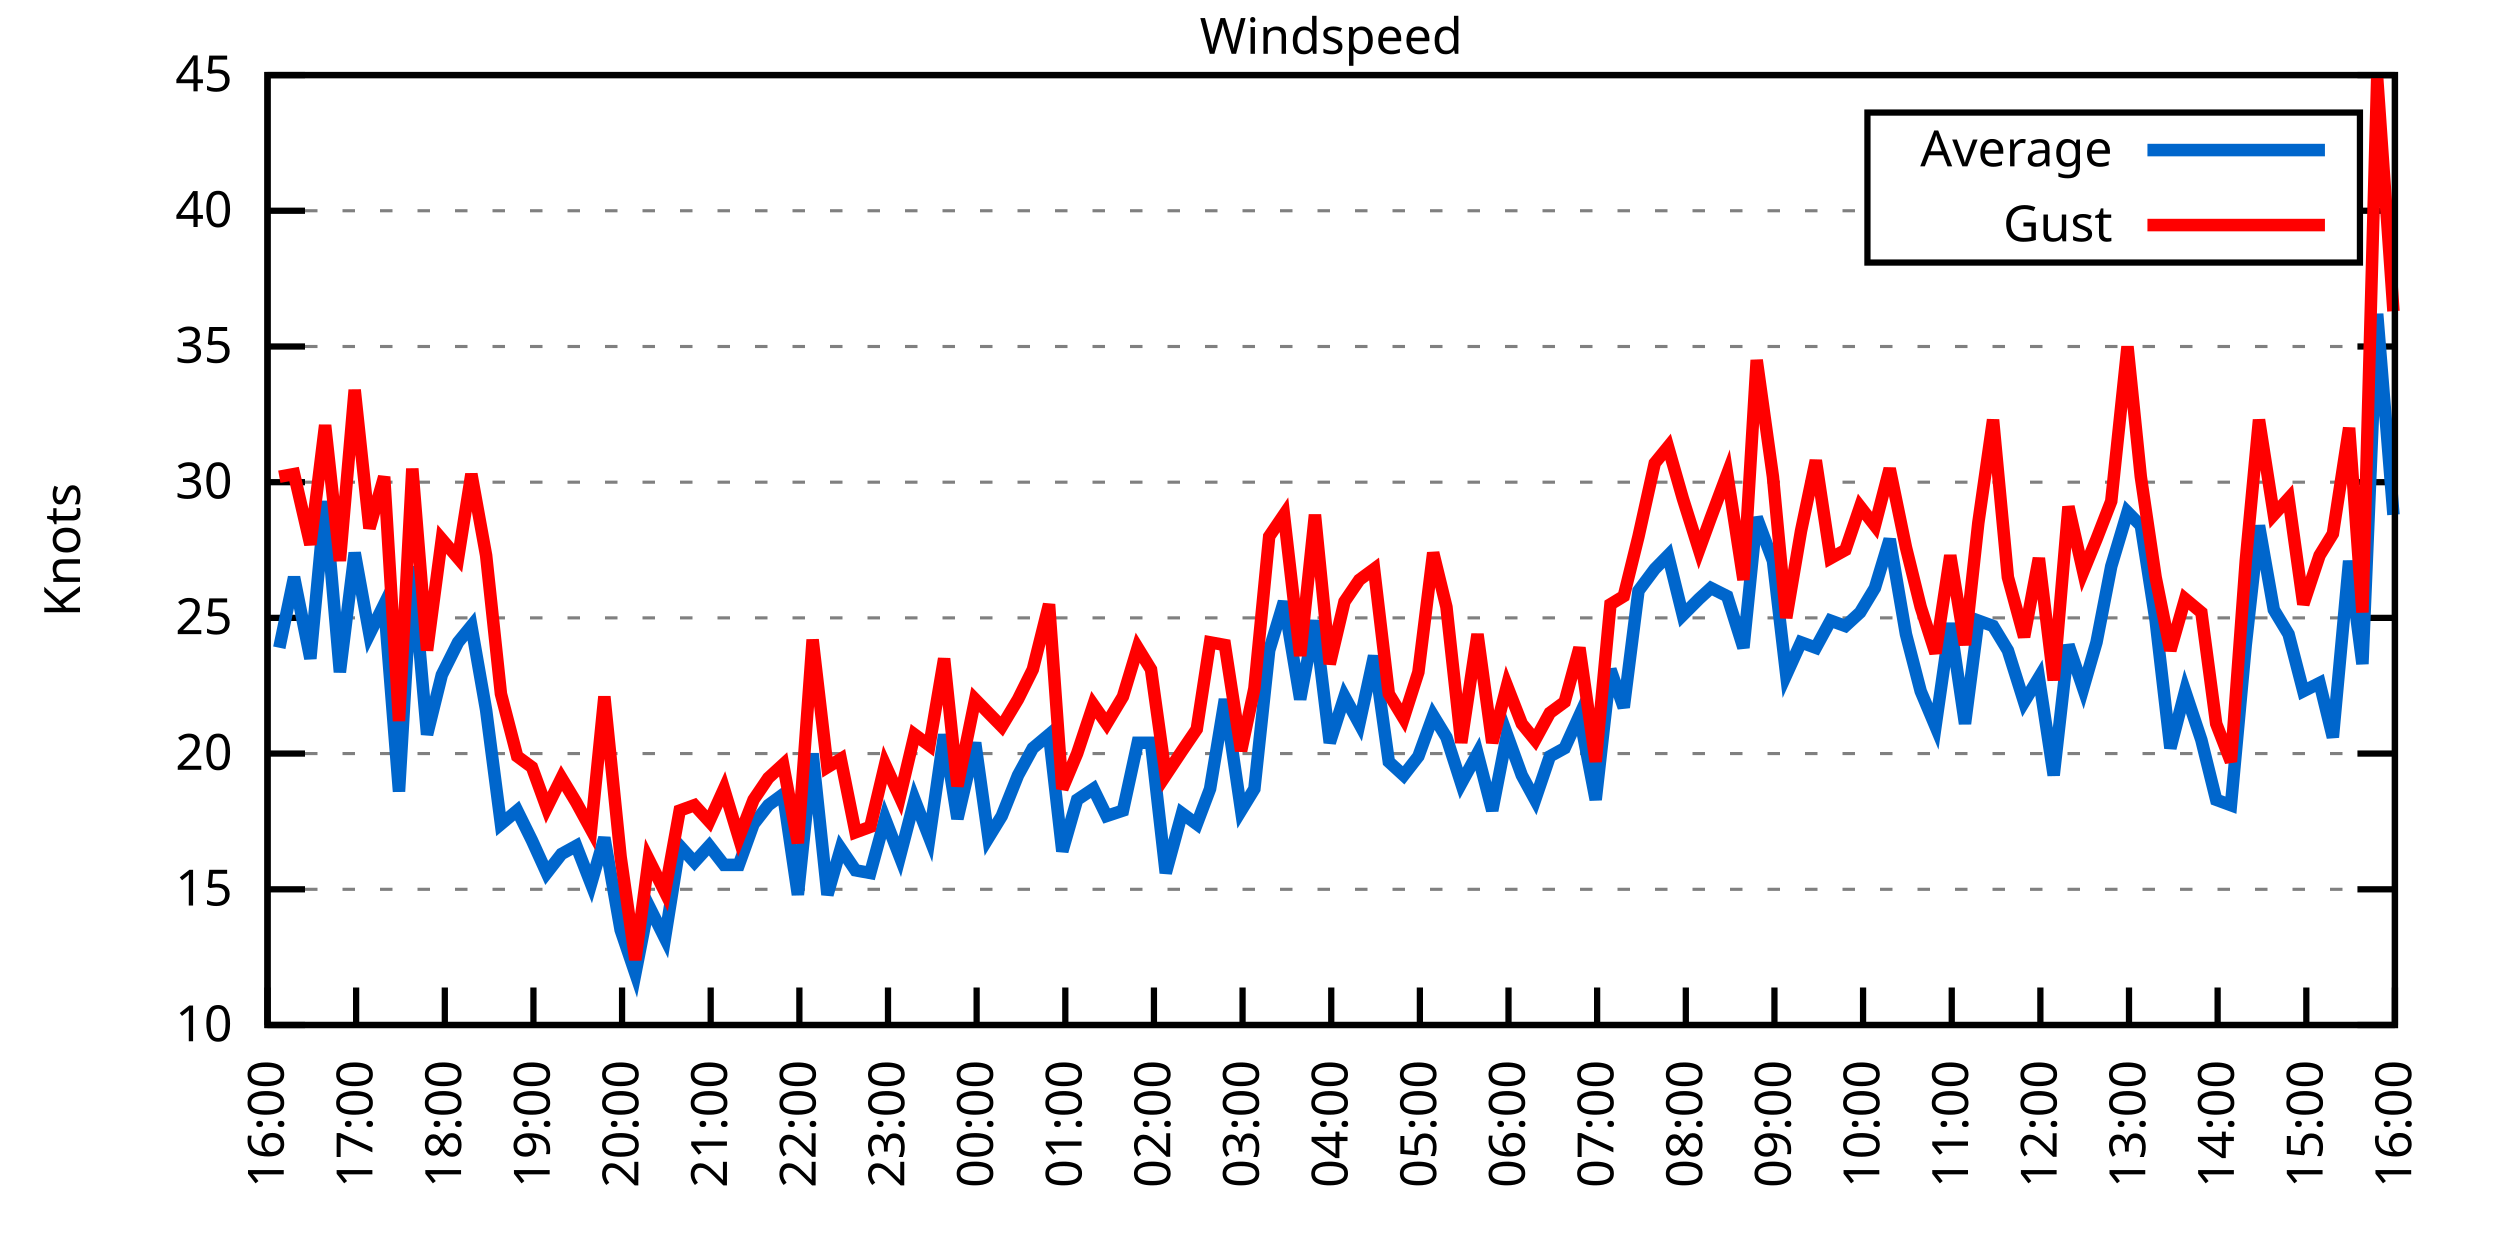
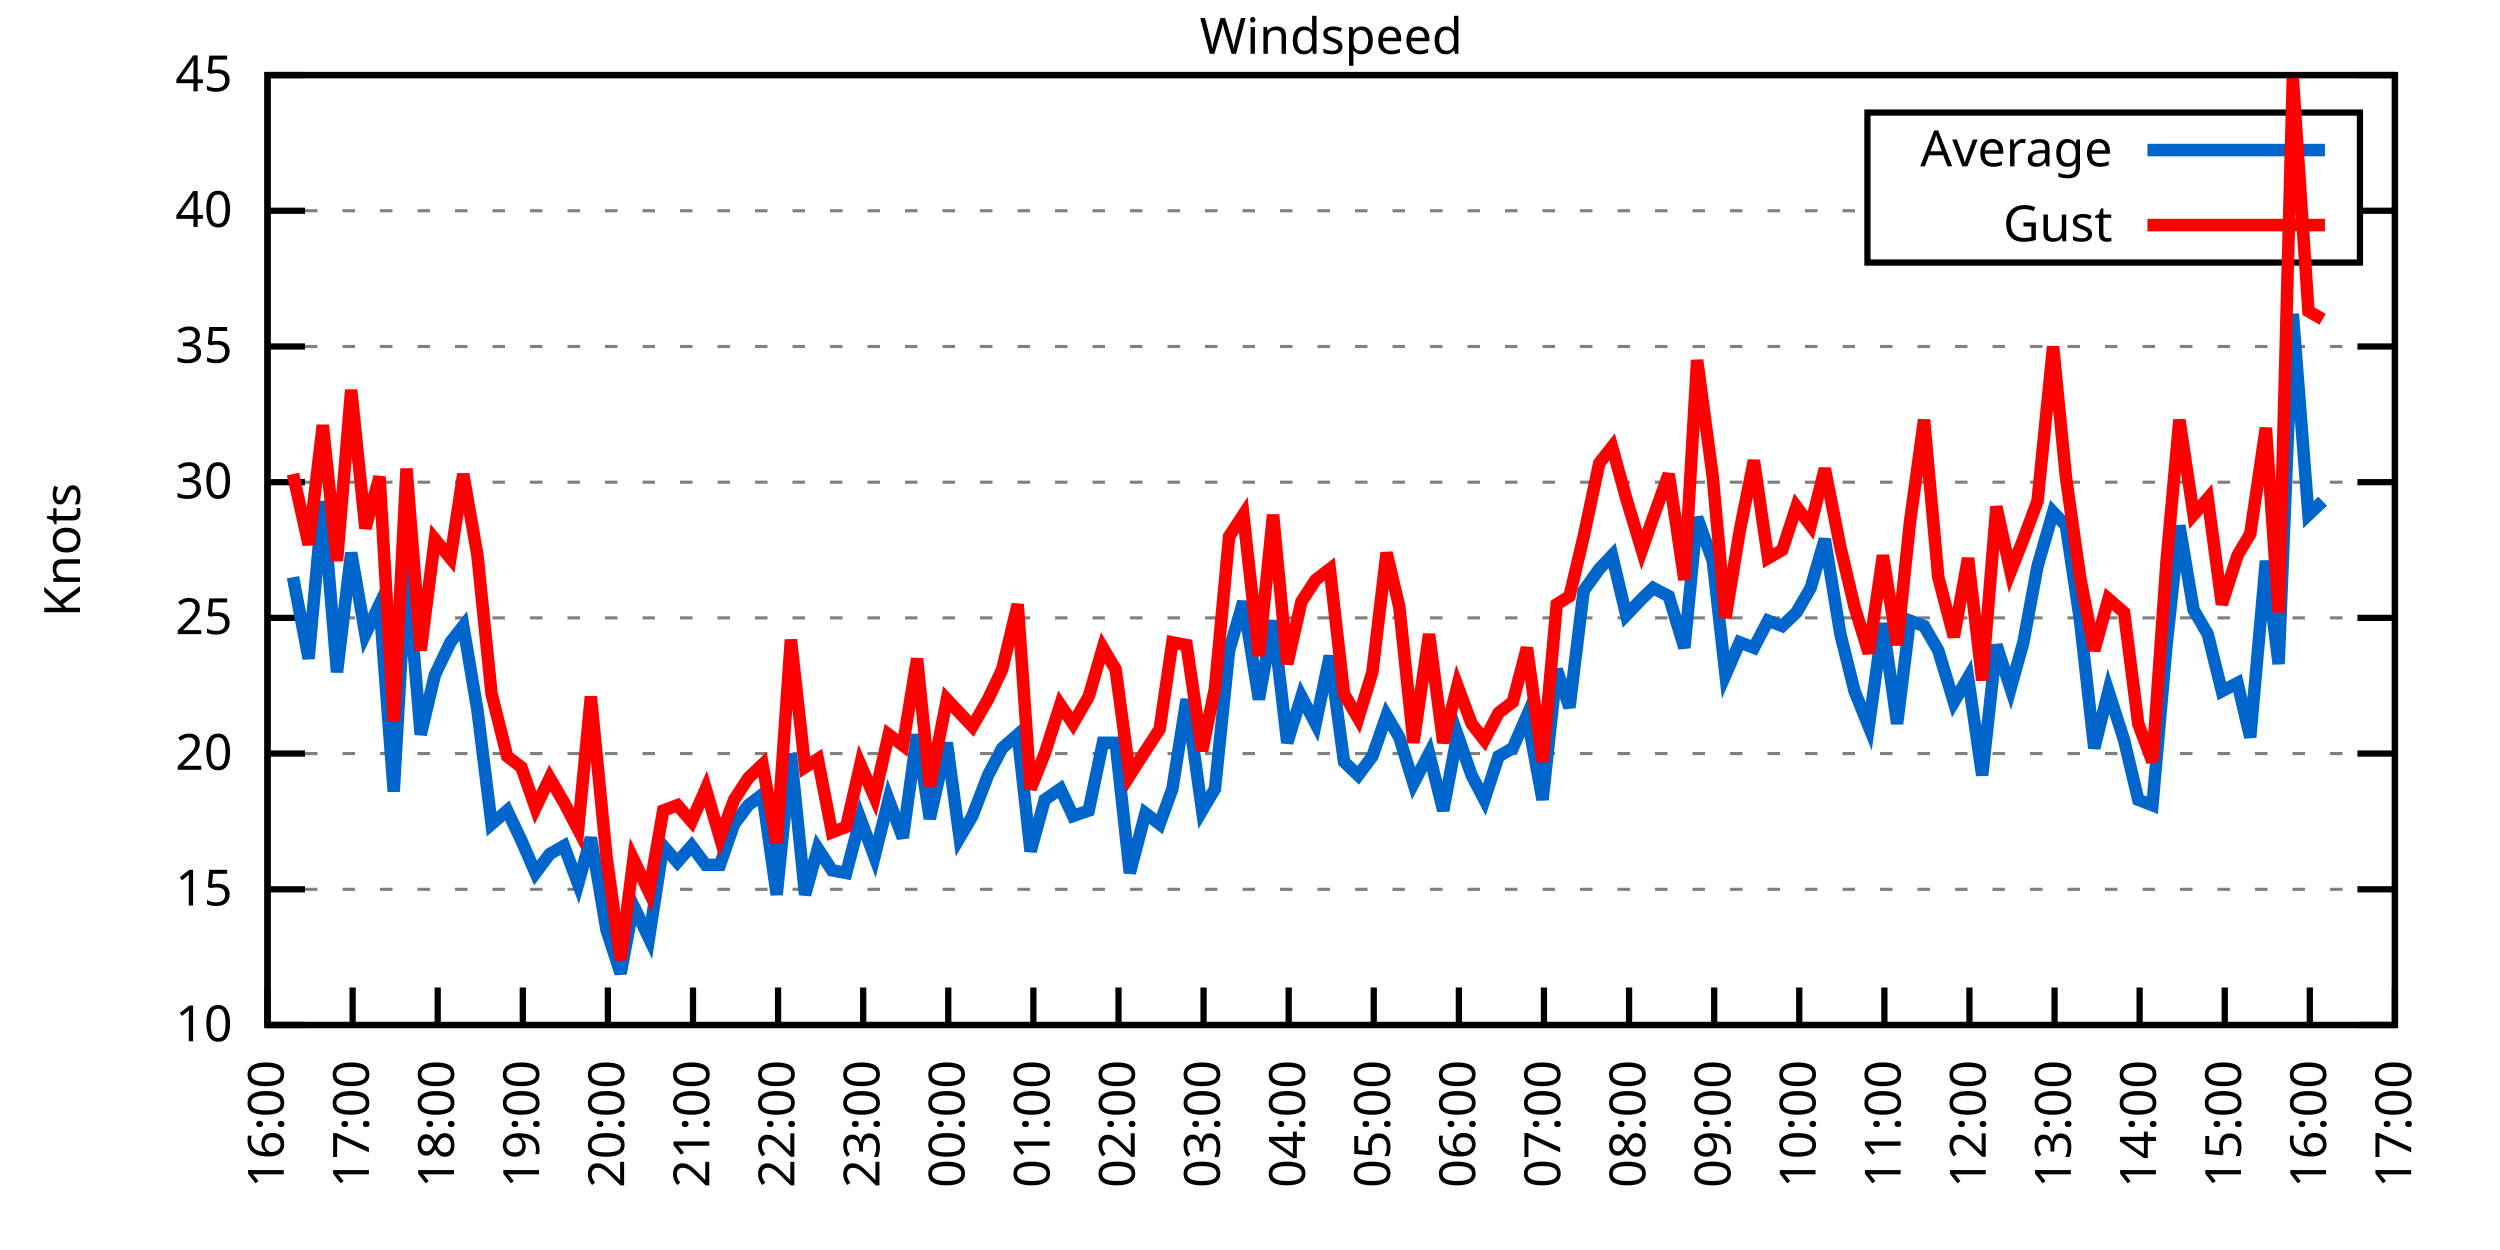
<svg xmlns="http://www.w3.org/2000/svg" xmlns:xlink="http://www.w3.org/1999/xlink" width="400" height="200" viewBox="0 0 400 200">
  <g id="gnuplot_canvas">
    <rect x="0" y="0" width="400" height="200" fill="none" />
    <defs>
      <circle id="gpDot" r="0.5" stroke-width="0.5" stroke="currentColor" />
      <path id="gpPt0" stroke-width="0.333" stroke="currentColor" d="M-1,0 h2 M0,-1 v2" />
      <path id="gpPt1" stroke-width="0.333" stroke="currentColor" d="M-1,-1 L1,1 M1,-1 L-1,1" />
      <path id="gpPt2" stroke-width="0.333" stroke="currentColor" d="M-1,0 L1,0 M0,-1 L0,1 M-1,-1 L1,1 M-1,1 L1,-1" />
      <rect id="gpPt3" stroke-width="0.333" stroke="currentColor" x="-1" y="-1" width="2" height="2" />
      <rect id="gpPt4" stroke-width="0.333" stroke="currentColor" fill="currentColor" x="-1" y="-1" width="2" height="2" />
      <circle id="gpPt5" stroke-width="0.333" stroke="currentColor" cx="0" cy="0" r="1" />
      <use xlink:href="#gpPt5" id="gpPt6" fill="currentColor" stroke="none" />
      <path id="gpPt7" stroke-width="0.333" stroke="currentColor" d="M0,-1.33 L-1.33,0.67 L1.33,0.67 z" />
      <use xlink:href="#gpPt7" id="gpPt8" fill="currentColor" stroke="none" />
      <use xlink:href="#gpPt7" id="gpPt9" stroke="currentColor" transform="rotate(180)" />
      <use xlink:href="#gpPt9" id="gpPt10" fill="currentColor" stroke="none" />
      <use xlink:href="#gpPt3" id="gpPt11" stroke="currentColor" transform="rotate(45)" />
      <use xlink:href="#gpPt11" id="gpPt12" fill="currentColor" stroke="none" />
      <path id="gpPt13" stroke-width="0.333" stroke="currentColor" d="M0,1.330 L1.265,0.411 L0.782,-1.067 L-0.782,-1.076 L-1.265,0.411 z" />
      <use xlink:href="#gpPt13" id="gpPt14" fill="currentColor" stroke="none" />
      <filter id="textbox" filterUnits="objectBoundingBox" x="0" y="0" height="1" width="1">
        <feFlood flood-color="white" flood-opacity="1" result="bgnd" />
        <feComposite in="SourceGraphic" in2="bgnd" operator="atop" />
      </filter>
      <filter id="greybox" filterUnits="objectBoundingBox" x="0" y="0" height="1" width="1">
        <feFlood flood-color="lightgrey" flood-opacity="1" result="grey" />
        <feComposite in="SourceGraphic" in2="grey" operator="atop" />
      </filter>
    </defs>
    <g fill="none" color="white" stroke="currentColor" stroke-width="1.00" stroke-linecap="butt" stroke-linejoin="miter">
</g>
    <g fill="none" color="black" stroke="currentColor" stroke-width="1.00" stroke-linecap="butt" stroke-linejoin="miter">
      <g stroke="none" shape-rendering="crispEdges">
        <polygon fill="rgb(255, 255, 255)" points="42.80,164.00 383.18,164.00 383.18,12.02 42.80,12.02 " />
      </g>
    </g>
    <g fill="none" color="black" stroke="currentColor" stroke-width="1.00" stroke-linecap="butt" stroke-linejoin="miter">
</g>
    <g fill="none" color="black" stroke="black" stroke-width="0.50" stroke-linecap="butt" stroke-linejoin="miter">
</g>
    <g fill="none" color="gray" stroke="currentColor" stroke-width="0.50" stroke-linecap="butt" stroke-linejoin="miter">
      <path stroke="gray" stroke-dasharray="2,4" class="gridline" d="M42.80,164.00 L383.19,164.00  " />
    </g>
    <g fill="none" color="gray" stroke="gray" stroke-width="1.00" stroke-linecap="butt" stroke-linejoin="miter">
</g>
    <g fill="none" color="black" stroke="currentColor" stroke-width="1.00" stroke-linecap="butt" stroke-linejoin="miter">
      <path stroke="black" d="M42.80,164.00 L48.80,164.00 M383.19,164.00 L377.19,164.00  " />
      <g transform="translate(37.20,166.60)" stroke="none" fill="black" font-family="Sans" font-size="8.00" text-anchor="end">
        <text>
          <tspan font-family="Sans"> 10</tspan>
        </text>
      </g>
    </g>
    <g fill="none" color="black" stroke="currentColor" stroke-width="1.00" stroke-linecap="butt" stroke-linejoin="miter">
</g>
    <g fill="none" color="black" stroke="black" stroke-width="0.50" stroke-linecap="butt" stroke-linejoin="miter">
</g>
    <g fill="none" color="gray" stroke="currentColor" stroke-width="0.50" stroke-linecap="butt" stroke-linejoin="miter">
      <path stroke="gray" stroke-dasharray="2,4" class="gridline" d="M42.80,142.29 L383.19,142.29  " />
    </g>
    <g fill="none" color="gray" stroke="gray" stroke-width="1.00" stroke-linecap="butt" stroke-linejoin="miter">
</g>
    <g fill="none" color="black" stroke="currentColor" stroke-width="1.00" stroke-linecap="butt" stroke-linejoin="miter">
      <path stroke="black" d="M42.80,142.29 L48.80,142.29 M383.19,142.29 L377.19,142.29  " />
      <g transform="translate(37.20,144.89)" stroke="none" fill="black" font-family="Sans" font-size="8.00" text-anchor="end">
        <text>
          <tspan font-family="Sans"> 15</tspan>
        </text>
      </g>
    </g>
    <g fill="none" color="black" stroke="currentColor" stroke-width="1.00" stroke-linecap="butt" stroke-linejoin="miter">
</g>
    <g fill="none" color="black" stroke="black" stroke-width="0.50" stroke-linecap="butt" stroke-linejoin="miter">
</g>
    <g fill="none" color="gray" stroke="currentColor" stroke-width="0.50" stroke-linecap="butt" stroke-linejoin="miter">
      <path stroke="gray" stroke-dasharray="2,4" class="gridline" d="M42.80,120.57 L383.19,120.57  " />
    </g>
    <g fill="none" color="gray" stroke="gray" stroke-width="1.00" stroke-linecap="butt" stroke-linejoin="miter">
</g>
    <g fill="none" color="black" stroke="currentColor" stroke-width="1.00" stroke-linecap="butt" stroke-linejoin="miter">
      <path stroke="black" d="M42.80,120.57 L48.80,120.57 M383.19,120.57 L377.19,120.57  " />
      <g transform="translate(37.20,123.17)" stroke="none" fill="black" font-family="Sans" font-size="8.00" text-anchor="end">
        <text>
          <tspan font-family="Sans"> 20</tspan>
        </text>
      </g>
    </g>
    <g fill="none" color="black" stroke="currentColor" stroke-width="1.00" stroke-linecap="butt" stroke-linejoin="miter">
</g>
    <g fill="none" color="black" stroke="black" stroke-width="0.50" stroke-linecap="butt" stroke-linejoin="miter">
</g>
    <g fill="none" color="gray" stroke="currentColor" stroke-width="0.50" stroke-linecap="butt" stroke-linejoin="miter">
      <path stroke="gray" stroke-dasharray="2,4" class="gridline" d="M42.80,98.86 L383.19,98.86  " />
    </g>
    <g fill="none" color="gray" stroke="gray" stroke-width="1.00" stroke-linecap="butt" stroke-linejoin="miter">
</g>
    <g fill="none" color="black" stroke="currentColor" stroke-width="1.00" stroke-linecap="butt" stroke-linejoin="miter">
      <path stroke="black" d="M42.80,98.86 L48.80,98.86 M383.19,98.86 L377.19,98.86  " />
      <g transform="translate(37.20,101.46)" stroke="none" fill="black" font-family="Sans" font-size="8.00" text-anchor="end">
        <text>
          <tspan font-family="Sans"> 25</tspan>
        </text>
      </g>
    </g>
    <g fill="none" color="black" stroke="currentColor" stroke-width="1.00" stroke-linecap="butt" stroke-linejoin="miter">
</g>
    <g fill="none" color="black" stroke="black" stroke-width="0.50" stroke-linecap="butt" stroke-linejoin="miter">
</g>
    <g fill="none" color="gray" stroke="currentColor" stroke-width="0.50" stroke-linecap="butt" stroke-linejoin="miter">
      <path stroke="gray" stroke-dasharray="2,4" class="gridline" d="M42.80,77.15 L383.19,77.15  " />
    </g>
    <g fill="none" color="gray" stroke="gray" stroke-width="1.00" stroke-linecap="butt" stroke-linejoin="miter">
</g>
    <g fill="none" color="black" stroke="currentColor" stroke-width="1.00" stroke-linecap="butt" stroke-linejoin="miter">
      <path stroke="black" d="M42.80,77.15 L48.80,77.15 M383.19,77.15 L377.19,77.15  " />
      <g transform="translate(37.20,79.75)" stroke="none" fill="black" font-family="Sans" font-size="8.00" text-anchor="end">
        <text>
          <tspan font-family="Sans"> 30</tspan>
        </text>
      </g>
    </g>
    <g fill="none" color="black" stroke="currentColor" stroke-width="1.00" stroke-linecap="butt" stroke-linejoin="miter">
</g>
    <g fill="none" color="black" stroke="black" stroke-width="0.50" stroke-linecap="butt" stroke-linejoin="miter">
</g>
    <g fill="none" color="gray" stroke="currentColor" stroke-width="0.50" stroke-linecap="butt" stroke-linejoin="miter">
      <path stroke="gray" stroke-dasharray="2,4" class="gridline" d="M42.80,55.44 L383.19,55.44  " />
    </g>
    <g fill="none" color="gray" stroke="gray" stroke-width="1.00" stroke-linecap="butt" stroke-linejoin="miter">
</g>
    <g fill="none" color="black" stroke="currentColor" stroke-width="1.00" stroke-linecap="butt" stroke-linejoin="miter">
      <path stroke="black" d="M42.80,55.44 L48.80,55.44 M383.19,55.44 L377.19,55.44  " />
      <g transform="translate(37.20,58.04)" stroke="none" fill="black" font-family="Sans" font-size="8.00" text-anchor="end">
        <text>
          <tspan font-family="Sans"> 35</tspan>
        </text>
      </g>
    </g>
    <g fill="none" color="black" stroke="currentColor" stroke-width="1.00" stroke-linecap="butt" stroke-linejoin="miter">
</g>
    <g fill="none" color="black" stroke="black" stroke-width="0.50" stroke-linecap="butt" stroke-linejoin="miter">
</g>
    <g fill="none" color="gray" stroke="currentColor" stroke-width="0.50" stroke-linecap="butt" stroke-linejoin="miter">
      <path stroke="gray" stroke-dasharray="2,4" class="gridline" d="M42.80,33.72 L298.79,33.72 M377.59,33.72 L383.19,33.72  " />
    </g>
    <g fill="none" color="gray" stroke="gray" stroke-width="1.00" stroke-linecap="butt" stroke-linejoin="miter">
</g>
    <g fill="none" color="black" stroke="currentColor" stroke-width="1.00" stroke-linecap="butt" stroke-linejoin="miter">
      <path stroke="black" d="M42.80,33.72 L48.80,33.72 M383.19,33.72 L377.19,33.72  " />
      <g transform="translate(37.20,36.32)" stroke="none" fill="black" font-family="Sans" font-size="8.00" text-anchor="end">
        <text>
          <tspan font-family="Sans"> 40</tspan>
        </text>
      </g>
    </g>
    <g fill="none" color="black" stroke="currentColor" stroke-width="1.00" stroke-linecap="butt" stroke-linejoin="miter">
</g>
    <g fill="none" color="black" stroke="black" stroke-width="0.50" stroke-linecap="butt" stroke-linejoin="miter">
</g>
    <g fill="none" color="gray" stroke="currentColor" stroke-width="0.50" stroke-linecap="butt" stroke-linejoin="miter">
      <path stroke="gray" stroke-dasharray="2,4" class="gridline" d="M42.80,12.01 L383.19,12.01  " />
    </g>
    <g fill="none" color="gray" stroke="gray" stroke-width="1.00" stroke-linecap="butt" stroke-linejoin="miter">
</g>
    <g fill="none" color="black" stroke="currentColor" stroke-width="1.00" stroke-linecap="butt" stroke-linejoin="miter">
      <path stroke="black" d="M42.80,12.01 L48.80,12.01 M383.19,12.01 L377.19,12.01  " />
      <g transform="translate(37.20,14.61)" stroke="none" fill="black" font-family="Sans" font-size="8.00" text-anchor="end">
        <text>
          <tspan font-family="Sans"> 45</tspan>
        </text>
      </g>
    </g>
    <g fill="none" color="black" stroke="currentColor" stroke-width="1.00" stroke-linecap="butt" stroke-linejoin="miter">
      <path stroke="black" d="M42.80,164.00 L42.80,158.00  " />
      <g transform="translate(45.40,169.60) rotate(270.00)" stroke="none" fill="black" font-family="Sans" font-size="8.00" text-anchor="end">
        <text>
          <tspan font-family="Sans">16:00</tspan>
        </text>
      </g>
    </g>
    <g fill="none" color="black" stroke="currentColor" stroke-width="1.00" stroke-linecap="butt" stroke-linejoin="miter">
-       <path stroke="black" d="M56.98,164.00 L56.98,158.00  " />
-       <g transform="translate(59.58,169.60) rotate(270.00)" stroke="none" fill="black" font-family="Sans" font-size="8.00" text-anchor="end">
+       <path stroke="black" d="M56.42,164.00 L56.42,158.00  " />
+       <g transform="translate(59.02,169.60) rotate(270.00)" stroke="none" fill="black" font-family="Sans" font-size="8.00" text-anchor="end">
        <text>
          <tspan font-family="Sans">17:00</tspan>
        </text>
      </g>
    </g>
    <g fill="none" color="black" stroke="currentColor" stroke-width="1.00" stroke-linecap="butt" stroke-linejoin="miter">
-       <path stroke="black" d="M71.17,164.00 L71.17,158.00  " />
-       <g transform="translate(73.77,169.60) rotate(270.00)" stroke="none" fill="black" font-family="Sans" font-size="8.00" text-anchor="end">
+       <path stroke="black" d="M70.03,164.00 L70.03,158.00  " />
+       <g transform="translate(72.63,169.60) rotate(270.00)" stroke="none" fill="black" font-family="Sans" font-size="8.00" text-anchor="end">
        <text>
          <tspan font-family="Sans">18:00</tspan>
        </text>
      </g>
    </g>
    <g fill="none" color="black" stroke="currentColor" stroke-width="1.00" stroke-linecap="butt" stroke-linejoin="miter">
-       <path stroke="black" d="M85.35,164.00 L85.35,158.00  " />
-       <g transform="translate(87.95,169.60) rotate(270.00)" stroke="none" fill="black" font-family="Sans" font-size="8.00" text-anchor="end">
+       <path stroke="black" d="M83.65,164.00 L83.65,158.00  " />
+       <g transform="translate(86.25,169.60) rotate(270.00)" stroke="none" fill="black" font-family="Sans" font-size="8.00" text-anchor="end">
        <text>
          <tspan font-family="Sans">19:00</tspan>
        </text>
      </g>
    </g>
    <g fill="none" color="black" stroke="currentColor" stroke-width="1.00" stroke-linecap="butt" stroke-linejoin="miter">
-       <path stroke="black" d="M99.53,164.00 L99.53,158.00  " />
-       <g transform="translate(102.13,169.60) rotate(270.00)" stroke="none" fill="black" font-family="Sans" font-size="8.00" text-anchor="end">
+       <path stroke="black" d="M97.26,164.00 L97.26,158.00  " />
+       <g transform="translate(99.86,169.60) rotate(270.00)" stroke="none" fill="black" font-family="Sans" font-size="8.00" text-anchor="end">
        <text>
          <tspan font-family="Sans">20:00</tspan>
        </text>
      </g>
    </g>
    <g fill="none" color="black" stroke="currentColor" stroke-width="1.00" stroke-linecap="butt" stroke-linejoin="miter">
-       <path stroke="black" d="M113.71,164.00 L113.71,158.00  " />
-       <g transform="translate(116.31,169.60) rotate(270.00)" stroke="none" fill="black" font-family="Sans" font-size="8.00" text-anchor="end">
+       <path stroke="black" d="M110.88,164.00 L110.88,158.00  " />
+       <g transform="translate(113.48,169.60) rotate(270.00)" stroke="none" fill="black" font-family="Sans" font-size="8.00" text-anchor="end">
        <text>
          <tspan font-family="Sans">21:00</tspan>
        </text>
      </g>
    </g>
    <g fill="none" color="black" stroke="currentColor" stroke-width="1.00" stroke-linecap="butt" stroke-linejoin="miter">
-       <path stroke="black" d="M127.90,164.00 L127.90,158.00  " />
-       <g transform="translate(130.50,169.60) rotate(270.00)" stroke="none" fill="black" font-family="Sans" font-size="8.00" text-anchor="end">
+       <path stroke="black" d="M124.49,164.00 L124.49,158.00  " />
+       <g transform="translate(127.09,169.60) rotate(270.00)" stroke="none" fill="black" font-family="Sans" font-size="8.00" text-anchor="end">
        <text>
          <tspan font-family="Sans">22:00</tspan>
        </text>
      </g>
    </g>
    <g fill="none" color="black" stroke="currentColor" stroke-width="1.00" stroke-linecap="butt" stroke-linejoin="miter">
-       <path stroke="black" d="M142.08,164.00 L142.08,158.00  " />
-       <g transform="translate(144.68,169.60) rotate(270.00)" stroke="none" fill="black" font-family="Sans" font-size="8.00" text-anchor="end">
+       <path stroke="black" d="M138.11,164.00 L138.11,158.00  " />
+       <g transform="translate(140.71,169.60) rotate(270.00)" stroke="none" fill="black" font-family="Sans" font-size="8.00" text-anchor="end">
        <text>
          <tspan font-family="Sans">23:00</tspan>
        </text>
      </g>
    </g>
    <g fill="none" color="black" stroke="currentColor" stroke-width="1.00" stroke-linecap="butt" stroke-linejoin="miter">
-       <path stroke="black" d="M156.26,164.00 L156.26,158.00  " />
-       <g transform="translate(158.86,169.60) rotate(270.00)" stroke="none" fill="black" font-family="Sans" font-size="8.00" text-anchor="end">
+       <path stroke="black" d="M151.72,164.00 L151.72,158.00  " />
+       <g transform="translate(154.32,169.60) rotate(270.00)" stroke="none" fill="black" font-family="Sans" font-size="8.00" text-anchor="end">
        <text>
          <tspan font-family="Sans">00:00</tspan>
        </text>
      </g>
    </g>
    <g fill="none" color="black" stroke="currentColor" stroke-width="1.00" stroke-linecap="butt" stroke-linejoin="miter">
-       <path stroke="black" d="M170.45,164.00 L170.45,158.00  " />
-       <g transform="translate(173.05,169.60) rotate(270.00)" stroke="none" fill="black" font-family="Sans" font-size="8.00" text-anchor="end">
+       <path stroke="black" d="M165.34,164.00 L165.34,158.00  " />
+       <g transform="translate(167.94,169.60) rotate(270.00)" stroke="none" fill="black" font-family="Sans" font-size="8.00" text-anchor="end">
        <text>
          <tspan font-family="Sans">01:00</tspan>
        </text>
      </g>
    </g>
    <g fill="none" color="black" stroke="currentColor" stroke-width="1.00" stroke-linecap="butt" stroke-linejoin="miter">
-       <path stroke="black" d="M184.63,164.00 L184.63,158.00  " />
-       <g transform="translate(187.23,169.60) rotate(270.00)" stroke="none" fill="black" font-family="Sans" font-size="8.00" text-anchor="end">
+       <path stroke="black" d="M178.96,164.00 L178.96,158.00  " />
+       <g transform="translate(181.56,169.60) rotate(270.00)" stroke="none" fill="black" font-family="Sans" font-size="8.00" text-anchor="end">
        <text>
          <tspan font-family="Sans">02:00</tspan>
        </text>
      </g>
    </g>
    <g fill="none" color="black" stroke="currentColor" stroke-width="1.00" stroke-linecap="butt" stroke-linejoin="miter">
-       <path stroke="black" d="M198.81,164.00 L198.81,158.00  " />
-       <g transform="translate(201.41,169.60) rotate(270.00)" stroke="none" fill="black" font-family="Sans" font-size="8.00" text-anchor="end">
+       <path stroke="black" d="M192.57,164.00 L192.57,158.00  " />
+       <g transform="translate(195.17,169.60) rotate(270.00)" stroke="none" fill="black" font-family="Sans" font-size="8.00" text-anchor="end">
        <text>
          <tspan font-family="Sans">03:00</tspan>
        </text>
      </g>
    </g>
    <g fill="none" color="black" stroke="currentColor" stroke-width="1.00" stroke-linecap="butt" stroke-linejoin="miter">
-       <path stroke="black" d="M213.00,164.00 L213.00,158.00  " />
-       <g transform="translate(215.60,169.60) rotate(270.00)" stroke="none" fill="black" font-family="Sans" font-size="8.00" text-anchor="end">
+       <path stroke="black" d="M206.19,164.00 L206.19,158.00  " />
+       <g transform="translate(208.79,169.60) rotate(270.00)" stroke="none" fill="black" font-family="Sans" font-size="8.00" text-anchor="end">
        <text>
          <tspan font-family="Sans">04:00</tspan>
        </text>
      </g>
    </g>
    <g fill="none" color="black" stroke="currentColor" stroke-width="1.00" stroke-linecap="butt" stroke-linejoin="miter">
-       <path stroke="black" d="M227.18,164.00 L227.18,158.00  " />
-       <g transform="translate(229.78,169.60) rotate(270.00)" stroke="none" fill="black" font-family="Sans" font-size="8.00" text-anchor="end">
+       <path stroke="black" d="M219.80,164.00 L219.80,158.00  " />
+       <g transform="translate(222.40,169.60) rotate(270.00)" stroke="none" fill="black" font-family="Sans" font-size="8.00" text-anchor="end">
        <text>
          <tspan font-family="Sans">05:00</tspan>
        </text>
      </g>
    </g>
    <g fill="none" color="black" stroke="currentColor" stroke-width="1.00" stroke-linecap="butt" stroke-linejoin="miter">
-       <path stroke="black" d="M241.36,164.00 L241.36,158.00  " />
-       <g transform="translate(243.96,169.60) rotate(270.00)" stroke="none" fill="black" font-family="Sans" font-size="8.00" text-anchor="end">
+       <path stroke="black" d="M233.42,164.00 L233.42,158.00  " />
+       <g transform="translate(236.02,169.60) rotate(270.00)" stroke="none" fill="black" font-family="Sans" font-size="8.00" text-anchor="end">
        <text>
          <tspan font-family="Sans">06:00</tspan>
        </text>
      </g>
    </g>
    <g fill="none" color="black" stroke="currentColor" stroke-width="1.00" stroke-linecap="butt" stroke-linejoin="miter">
-       <path stroke="black" d="M255.54,164.00 L255.54,158.00  " />
-       <g transform="translate(258.14,169.60) rotate(270.00)" stroke="none" fill="black" font-family="Sans" font-size="8.00" text-anchor="end">
+       <path stroke="black" d="M247.03,164.00 L247.03,158.00  " />
+       <g transform="translate(249.63,169.60) rotate(270.00)" stroke="none" fill="black" font-family="Sans" font-size="8.00" text-anchor="end">
        <text>
          <tspan font-family="Sans">07:00</tspan>
        </text>
      </g>
    </g>
    <g fill="none" color="black" stroke="currentColor" stroke-width="1.00" stroke-linecap="butt" stroke-linejoin="miter">
-       <path stroke="black" d="M269.73,164.00 L269.73,158.00  " />
-       <g transform="translate(272.33,169.60) rotate(270.00)" stroke="none" fill="black" font-family="Sans" font-size="8.00" text-anchor="end">
+       <path stroke="black" d="M260.65,164.00 L260.65,158.00  " />
+       <g transform="translate(263.25,169.60) rotate(270.00)" stroke="none" fill="black" font-family="Sans" font-size="8.00" text-anchor="end">
        <text>
          <tspan font-family="Sans">08:00</tspan>
        </text>
      </g>
    </g>
    <g fill="none" color="black" stroke="currentColor" stroke-width="1.00" stroke-linecap="butt" stroke-linejoin="miter">
-       <path stroke="black" d="M283.91,164.00 L283.91,158.00  " />
-       <g transform="translate(286.51,169.60) rotate(270.00)" stroke="none" fill="black" font-family="Sans" font-size="8.00" text-anchor="end">
+       <path stroke="black" d="M274.27,164.00 L274.27,158.00  " />
+       <g transform="translate(276.87,169.60) rotate(270.00)" stroke="none" fill="black" font-family="Sans" font-size="8.00" text-anchor="end">
        <text>
          <tspan font-family="Sans">09:00</tspan>
        </text>
      </g>
    </g>
    <g fill="none" color="black" stroke="currentColor" stroke-width="1.00" stroke-linecap="butt" stroke-linejoin="miter">
-       <path stroke="black" d="M298.09,164.00 L298.09,158.00  " />
-       <g transform="translate(300.69,169.60) rotate(270.00)" stroke="none" fill="black" font-family="Sans" font-size="8.00" text-anchor="end">
+       <path stroke="black" d="M287.88,164.00 L287.88,158.00  " />
+       <g transform="translate(290.48,169.60) rotate(270.00)" stroke="none" fill="black" font-family="Sans" font-size="8.00" text-anchor="end">
        <text>
          <tspan font-family="Sans">10:00</tspan>
        </text>
      </g>
    </g>
    <g fill="none" color="black" stroke="currentColor" stroke-width="1.00" stroke-linecap="butt" stroke-linejoin="miter">
-       <path stroke="black" d="M312.28,164.00 L312.28,158.00  " />
-       <g transform="translate(314.88,169.60) rotate(270.00)" stroke="none" fill="black" font-family="Sans" font-size="8.00" text-anchor="end">
+       <path stroke="black" d="M301.50,164.00 L301.50,158.00  " />
+       <g transform="translate(304.10,169.60) rotate(270.00)" stroke="none" fill="black" font-family="Sans" font-size="8.00" text-anchor="end">
        <text>
          <tspan font-family="Sans">11:00</tspan>
        </text>
      </g>
    </g>
    <g fill="none" color="black" stroke="currentColor" stroke-width="1.00" stroke-linecap="butt" stroke-linejoin="miter">
-       <path stroke="black" d="M326.46,164.00 L326.46,158.00  " />
-       <g transform="translate(329.06,169.60) rotate(270.00)" stroke="none" fill="black" font-family="Sans" font-size="8.00" text-anchor="end">
+       <path stroke="black" d="M315.11,164.00 L315.11,158.00  " />
+       <g transform="translate(317.71,169.60) rotate(270.00)" stroke="none" fill="black" font-family="Sans" font-size="8.00" text-anchor="end">
        <text>
          <tspan font-family="Sans">12:00</tspan>
        </text>
      </g>
    </g>
    <g fill="none" color="black" stroke="currentColor" stroke-width="1.00" stroke-linecap="butt" stroke-linejoin="miter">
-       <path stroke="black" d="M340.64,164.00 L340.64,158.00  " />
-       <g transform="translate(343.24,169.60) rotate(270.00)" stroke="none" fill="black" font-family="Sans" font-size="8.00" text-anchor="end">
+       <path stroke="black" d="M328.73,164.00 L328.73,158.00  " />
+       <g transform="translate(331.33,169.60) rotate(270.00)" stroke="none" fill="black" font-family="Sans" font-size="8.00" text-anchor="end">
        <text>
          <tspan font-family="Sans">13:00</tspan>
        </text>
      </g>
    </g>
    <g fill="none" color="black" stroke="currentColor" stroke-width="1.00" stroke-linecap="butt" stroke-linejoin="miter">
-       <path stroke="black" d="M354.82,164.00 L354.82,158.00  " />
-       <g transform="translate(357.42,169.60) rotate(270.00)" stroke="none" fill="black" font-family="Sans" font-size="8.00" text-anchor="end">
+       <path stroke="black" d="M342.34,164.00 L342.34,158.00  " />
+       <g transform="translate(344.94,169.60) rotate(270.00)" stroke="none" fill="black" font-family="Sans" font-size="8.00" text-anchor="end">
        <text>
          <tspan font-family="Sans">14:00</tspan>
        </text>
      </g>
    </g>
    <g fill="none" color="black" stroke="currentColor" stroke-width="1.00" stroke-linecap="butt" stroke-linejoin="miter">
-       <path stroke="black" d="M369.01,164.00 L369.01,158.00  " />
-       <g transform="translate(371.61,169.60) rotate(270.00)" stroke="none" fill="black" font-family="Sans" font-size="8.00" text-anchor="end">
+       <path stroke="black" d="M355.96,164.00 L355.96,158.00  " />
+       <g transform="translate(358.56,169.60) rotate(270.00)" stroke="none" fill="black" font-family="Sans" font-size="8.00" text-anchor="end">
        <text>
          <tspan font-family="Sans">15:00</tspan>
+         </text>
+       </g>
+     </g>
+     <g fill="none" color="black" stroke="currentColor" stroke-width="1.00" stroke-linecap="butt" stroke-linejoin="miter">
+       <path stroke="black" d="M369.57,164.00 L369.57,158.00  " />
+       <g transform="translate(372.17,169.60) rotate(270.00)" stroke="none" fill="black" font-family="Sans" font-size="8.00" text-anchor="end">
+         <text>
+           <tspan font-family="Sans">16:00</tspan>
        </text>
      </g>
    </g>
    <g fill="none" color="black" stroke="currentColor" stroke-width="1.00" stroke-linecap="butt" stroke-linejoin="miter">
      <path stroke="black" d="M383.19,164.00 L383.19,158.00  " />
      <g transform="translate(385.79,169.60) rotate(270.00)" stroke="none" fill="black" font-family="Sans" font-size="8.00" text-anchor="end">
        <text>
-           <tspan font-family="Sans">16:00</tspan>
+           <tspan font-family="Sans">17:00</tspan>
        </text>
      </g>
    </g>
    <g fill="none" color="black" stroke="currentColor" stroke-width="1.00" stroke-linecap="butt" stroke-linejoin="miter">
</g>
    <g fill="none" color="black" stroke="currentColor" stroke-width="1.00" stroke-linecap="butt" stroke-linejoin="miter">
      <path stroke="black" d="M42.80,12.01 L42.80,164.00 L383.19,164.00 L383.19,12.01 L42.80,12.01 Z  " />
    </g>
    <g fill="none" color="black" stroke="currentColor" stroke-width="1.00" stroke-linecap="butt" stroke-linejoin="miter">
</g>
    <g fill="none" color="black" stroke="currentColor" stroke-width="1.00" stroke-linecap="butt" stroke-linejoin="miter">
      <path stroke="black" d="M298.79,42.01 L298.79,18.01 L377.59,18.01 L377.59,42.01 L298.79,42.01 Z  " />
    </g>
    <g id="Windspeed_plot_1">
      <g fill="none" color="white" stroke="black" stroke-width="2.00" stroke-linecap="butt" stroke-linejoin="miter">
</g>
      <g fill="none" color="black" stroke="currentColor" stroke-width="2.00" stroke-linecap="butt" stroke-linejoin="miter">
        <g transform="translate(337.99,26.61)" stroke="none" fill="black" font-family="Sans" font-size="8.00" text-anchor="end">
          <text>
            <tspan font-family="Sans">Average</tspan>
          </text>
        </g>
      </g>
      <g fill="none" color="black" stroke="currentColor" stroke-width="2.00" stroke-linecap="butt" stroke-linejoin="miter">
-         <path stroke="rgb(  0, 102, 204)" d="M343.59,24.01 L371.99,24.01 M44.69,103.64 L47.05,92.35 L49.66,105.38 L52.02,80.19 L54.38,107.55 L56.75,88.44   L59.11,101.47 L61.47,96.69 L63.84,126.65 L65.97,90.61 L68.33,117.53 L70.69,107.98 L73.29,102.77 L75.42,100.16   L77.78,113.63 L80.15,131.86 L82.75,129.69 L85.11,134.47 L87.48,139.68 L89.84,136.64 L92.20,135.34 L94.57,141.42   L96.70,134.04 L99.30,148.80 L101.66,155.75 L103.79,144.89 L106.39,150.10 L108.75,135.34 L111.11,137.94 L113.48,135.34   L115.84,138.38 L118.21,138.38 L120.57,131.86 L122.93,128.83 L125.30,127.09 L127.66,143.16 L130.02,120.57 L132.39,143.16   L134.52,135.77 L136.88,139.25 L139.24,139.68 L141.61,131.00 L143.97,137.08 L146.34,127.96 L148.70,134.04 L151.06,117.53   L153.19,131.00 L156.03,118.84 L158.15,134.04 L160.28,130.56 L162.88,124.05 L165.25,119.71 L167.85,117.53 L169.97,136.21   L172.34,127.96 L174.94,126.22 L177.06,130.56 L179.67,129.69 L182.03,118.84 L184.16,118.84 L186.52,139.68 L189.12,130.13   L191.48,131.86 L193.61,126.22 L195.98,111.89 L198.58,129.69 L200.70,126.22 L203.07,104.07 L205.43,96.26 L208.03,111.89   L210.39,99.30 L212.76,118.84 L215.12,111.45 L217.49,115.80 L219.85,104.94 L222.21,121.88 L224.58,124.05 L226.94,121.01   L229.31,114.49 L231.43,117.97 L233.80,125.35 L236.40,120.57 L238.76,129.69 L241.12,117.53 L243.49,124.05 L245.62,127.96   L247.98,121.01 L250.34,119.71 L252.71,114.49 L255.31,127.96 L257.67,107.11 L259.80,113.19 L262.16,94.52 L264.76,91.04   L266.89,88.87 L269.25,98.43 L271.85,95.82 L273.75,94.08 L276.35,95.39 L278.95,103.64 L281.07,82.79 L283.67,89.74   L285.80,107.98 L288.16,102.77 L290.53,103.64 L292.89,99.30 L295.26,100.16 L297.62,97.99 L299.98,94.08 L302.35,86.27   L304.95,101.47 L307.31,110.59 L309.68,116.23 L312.04,99.73 L314.40,115.80 L316.53,99.30 L318.89,100.16 L321.26,104.07   L323.86,112.32 L326.22,108.42 L328.59,124.05 L330.95,103.20 L333.31,110.15 L335.44,102.77 L337.80,90.61 L340.40,81.93   L342.53,84.10 L344.90,99.30 L347.26,119.71 L349.62,110.59 L352.22,118.40 L354.59,127.96 L356.95,128.83 L359.32,103.20   L361.44,84.10 L363.81,97.56 L366.17,101.47 L368.53,110.59 L371.13,109.28 L373.26,117.97 L375.86,89.74 L377.99,106.24   L380.35,50.22 L382.95,82.36  " />
+         <path stroke="rgb(  0, 102, 204)" d="M343.59,24.01 L371.99,24.01 M46.88,92.35 L49.38,105.38 L51.65,80.19 L53.92,107.55 L56.19,88.44 L58.46,101.47   L60.73,96.69 L63.00,126.65 L65.04,90.61 L67.31,117.53 L69.58,107.98 L72.07,102.77 L74.12,100.16 L76.39,113.63   L78.65,131.86 L81.15,129.69 L83.42,134.47 L85.69,139.68 L87.96,136.64 L90.23,135.34 L92.50,141.42 L94.54,134.04   L97.04,148.80 L99.30,155.75 L101.35,144.89 L103.84,150.10 L106.11,135.34 L108.38,137.94 L110.65,135.34 L112.92,138.38   L115.19,138.38 L117.46,131.86 L119.73,128.83 L122.00,127.09 L124.27,143.16 L126.54,120.57 L128.81,143.16 L130.85,135.77   L133.12,139.25 L135.39,139.68 L137.66,131.00 L139.92,137.08 L142.19,127.96 L144.46,134.04 L146.73,117.53 L148.77,131.00   L151.50,118.84 L153.54,134.04 L155.58,130.56 L158.08,124.05 L160.35,119.71 L162.84,117.53 L164.89,136.21 L167.16,127.96   L169.65,126.22 L171.69,130.56 L174.19,129.69 L176.46,118.84 L178.50,118.84 L180.77,139.68 L183.27,130.13 L185.54,131.86   L187.58,126.22 L189.85,111.89 L192.34,129.69 L194.39,126.22 L196.66,104.07 L198.93,96.26 L201.42,111.89 L203.69,99.30   L205.96,118.84 L208.23,111.45 L210.50,115.80 L212.77,104.94 L215.04,121.88 L217.31,124.05 L219.58,121.01 L221.85,114.49   L223.89,117.97 L226.16,125.35 L228.65,120.57 L230.92,129.69 L233.19,117.53 L235.46,124.05 L237.50,127.96 L239.77,121.01   L242.04,119.71 L244.31,114.49 L246.81,127.96 L249.08,107.11 L251.12,113.19 L253.39,94.52 L255.88,91.04 L257.93,88.87   L260.20,98.43 L262.69,95.82 L264.51,94.08 L267.00,95.39 L269.50,103.64 L271.54,82.79 L274.04,89.74 L276.08,107.98   L278.35,102.77 L280.62,103.64 L282.89,99.30 L285.16,100.16 L287.43,97.99 L289.70,94.08 L291.97,86.27 L294.46,101.47   L296.73,110.59 L299.00,116.23 L301.27,99.73 L303.54,115.80 L305.58,99.30 L307.85,100.16 L310.12,104.07 L312.62,112.32   L314.89,108.42 L317.15,124.05 L319.42,103.20 L321.69,110.15 L323.74,102.77 L326.00,90.61 L328.50,81.93 L330.54,84.10   L332.81,99.30 L335.08,119.71 L337.35,110.59 L339.85,118.40 L342.12,127.96 L344.39,128.83 L346.65,103.20 L348.70,84.10   L350.97,97.56 L353.24,101.47 L355.50,110.59 L358.00,109.28 L360.04,117.97 L362.54,89.74 L364.58,106.24 L366.85,50.22   L369.35,82.36 L371.62,80.19  " />
      </g>
    </g>
    <g id="Windspeed_plot_2">
      <g fill="none" color="black" stroke="currentColor" stroke-width="2.00" stroke-linecap="butt" stroke-linejoin="miter">
        <g transform="translate(337.99,38.61)" stroke="none" fill="black" font-family="Sans" font-size="8.00" text-anchor="end">
          <text>
            <tspan font-family="Sans">Gust</tspan>
          </text>
        </g>
      </g>
      <g fill="none" color="black" stroke="currentColor" stroke-width="2.00" stroke-linecap="butt" stroke-linejoin="miter">
-         <path stroke="rgb(255,   0,   0)" d="M343.59,36.01 L371.99,36.01 M44.69,76.28 L47.05,75.85 L49.66,87.14 L52.02,68.03 L54.38,89.74 L56.75,62.38   L59.11,84.53 L61.47,76.28 L63.84,115.36 L65.97,74.98 L68.33,104.07 L70.69,86.27 L73.29,89.31 L75.42,75.85   L77.78,88.87 L80.15,111.02 L82.75,121.01 L85.11,122.75 L87.48,129.26 L89.84,124.48 L92.20,128.39 L94.57,132.73   L96.70,111.45 L99.30,137.08 L101.66,153.58 L103.79,137.51 L106.39,142.72 L108.75,129.69 L111.11,128.83 L113.48,131.43   L115.84,126.22 L118.21,134.04 L120.57,127.96 L122.93,124.48 L125.30,122.31 L127.66,134.90 L130.02,102.34 L132.39,122.75   L134.52,121.44 L136.88,133.17 L139.24,132.30 L141.61,122.31 L143.97,127.52 L146.34,117.53 L148.70,119.27 L151.06,105.38   L153.19,125.79 L156.03,111.89 L158.15,114.06 L160.28,116.23 L162.88,111.89 L165.25,107.11 L167.85,96.69 L169.97,126.22   L172.34,120.57 L174.94,112.76 L177.06,115.80 L179.67,111.45 L182.03,103.64 L184.16,107.11 L186.52,124.05 L189.12,120.14   L191.48,116.67 L193.61,102.77 L195.98,103.20 L198.58,120.14 L200.70,110.15 L203.07,85.83 L205.43,82.36 L208.03,104.94   L210.39,82.36 L212.76,106.24 L215.12,96.26 L217.49,92.78 L219.85,91.04 L222.21,111.02 L224.58,114.93 L226.94,107.55   L229.31,88.44 L231.43,97.12 L233.80,118.84 L236.40,101.47 L238.76,118.84 L241.12,109.72 L243.49,115.80 L245.62,118.40   L247.98,114.06 L250.34,112.32 L252.71,103.64 L255.31,121.88 L257.67,96.69 L259.80,95.39 L262.16,85.83 L264.76,74.11   L266.89,71.50 L269.25,79.75 L271.85,88.00 L273.75,82.79 L276.35,75.85 L278.95,92.78 L281.07,57.61 L283.67,76.28   L285.80,98.86 L288.16,84.97 L290.53,73.67 L292.89,89.31 L295.26,88.00 L297.62,81.06 L299.98,84.10 L302.35,74.98   L304.95,87.57 L307.31,97.12 L309.68,104.51 L312.04,88.87 L314.40,103.20 L316.53,83.66 L318.89,67.16 L321.26,92.35   L323.86,101.90 L326.22,89.31 L328.59,108.85 L330.95,81.06 L333.31,91.48 L335.44,86.27 L337.80,80.19 L340.40,55.44   L342.53,76.28 L344.90,92.35 L347.26,104.07 L349.62,95.82 L352.22,97.99 L354.59,115.80 L356.95,121.88 L359.32,89.74   L361.44,67.16 L363.81,82.36 L366.17,79.75 L368.53,96.69 L371.13,88.87 L373.26,85.40 L375.86,68.46 L377.99,97.99   L380.35,12.44 L382.95,49.79  " />
+         <path stroke="rgb(255,   0,   0)" d="M343.59,36.01 L371.99,36.01 M46.88,75.85 L49.38,87.14 L51.65,68.03 L53.92,89.74 L56.19,62.38 L58.46,84.53   L60.73,76.28 L63.00,115.36 L65.04,74.98 L67.31,104.07 L69.58,86.27 L72.07,89.31 L74.12,75.85 L76.39,88.87   L78.65,111.02 L81.15,121.01 L83.42,122.75 L85.69,129.26 L87.96,124.48 L90.23,128.39 L92.50,132.73 L94.54,111.45   L97.04,137.08 L99.30,153.58 L101.35,137.51 L103.84,142.72 L106.11,129.69 L108.38,128.83 L110.65,131.43 L112.92,126.22   L115.19,134.04 L117.46,127.96 L119.73,124.48 L122.00,122.31 L124.27,134.90 L126.54,102.34 L128.81,122.75 L130.85,121.44   L133.12,133.17 L135.39,132.30 L137.66,122.31 L139.92,127.52 L142.19,117.53 L144.46,119.27 L146.73,105.38 L148.77,125.79   L151.50,111.89 L153.54,114.06 L155.58,116.23 L158.08,111.89 L160.35,107.11 L162.84,96.69 L164.89,126.22 L167.16,120.57   L169.65,112.76 L171.69,115.80 L174.19,111.45 L176.46,103.64 L178.50,107.11 L180.77,124.05 L183.27,120.14 L185.54,116.67   L187.58,102.77 L189.85,103.20 L192.34,120.14 L194.39,110.15 L196.66,85.83 L198.93,82.36 L201.42,104.94 L203.69,82.36   L205.96,106.24 L208.23,96.26 L210.50,92.78 L212.77,91.04 L215.04,111.02 L217.31,114.93 L219.58,107.55 L221.85,88.44   L223.89,97.12 L226.16,118.84 L228.65,101.47 L230.92,118.84 L233.19,109.72 L235.46,115.80 L237.50,118.40 L239.77,114.06   L242.04,112.32 L244.31,103.64 L246.81,121.88 L249.08,96.69 L251.12,95.39 L253.39,85.83 L255.88,74.11 L257.93,71.50   L260.20,79.75 L262.69,88.00 L264.51,82.79 L267.00,75.85 L269.50,92.78 L271.54,57.61 L274.04,76.28 L276.08,98.86   L278.35,84.97 L280.62,73.67 L282.89,89.31 L285.16,88.00 L287.43,81.06 L289.70,84.10 L291.97,74.98 L294.46,87.57   L296.73,97.12 L299.00,104.51 L301.27,88.87 L303.54,103.20 L305.58,83.66 L307.85,67.16 L310.12,92.35 L312.62,101.90   L314.89,89.31 L317.15,108.85 L319.42,81.06 L321.69,91.48 L323.74,86.27 L326.00,80.19 L328.50,55.44 L330.54,76.28   L332.81,92.35 L335.08,104.07 L337.35,95.82 L339.85,97.99 L342.12,115.80 L344.39,121.88 L346.65,89.74 L348.70,67.16   L350.97,82.36 L353.24,79.75 L355.50,96.69 L358.00,88.87 L360.04,85.40 L362.54,68.46 L364.58,97.99 L366.85,12.44   L369.35,49.79 L371.62,51.09  " />
      </g>
    </g>
    <g fill="none" color="black" stroke="currentColor" stroke-width="2.00" stroke-linecap="butt" stroke-linejoin="miter">
</g>
    <g fill="none" color="black" stroke="black" stroke-width="1.00" stroke-linecap="butt" stroke-linejoin="miter">
</g>
    <g fill="none" color="black" stroke="currentColor" stroke-width="1.00" stroke-linecap="butt" stroke-linejoin="miter">
      <path stroke="black" d="M42.80,12.01 L42.80,164.00 L383.19,164.00 L383.19,12.01 L42.80,12.01 Z  " />
      <g transform="translate(12.80,88.01) rotate(270.00)" stroke="none" fill="black" font-family="Sans" font-size="8.00" text-anchor="middle">
        <text>
          <tspan font-family="Sans">Knots</tspan>
        </text>
      </g>
    </g>
    <g fill="none" color="black" stroke="currentColor" stroke-width="1.00" stroke-linecap="butt" stroke-linejoin="miter">
</g>
    <g fill="none" color="black" stroke="currentColor" stroke-width="1.00" stroke-linecap="butt" stroke-linejoin="miter">
      <g transform="translate(212.99,8.61)" stroke="none" fill="black" font-family="Sans" font-size="8.00" text-anchor="middle">
        <text>
          <tspan font-family="Sans">Windspeed</tspan>
        </text>
      </g>
    </g>
    <g fill="none" color="black" stroke="currentColor" stroke-width="1.00" stroke-linecap="butt" stroke-linejoin="miter">
</g>
  </g>
</svg>
